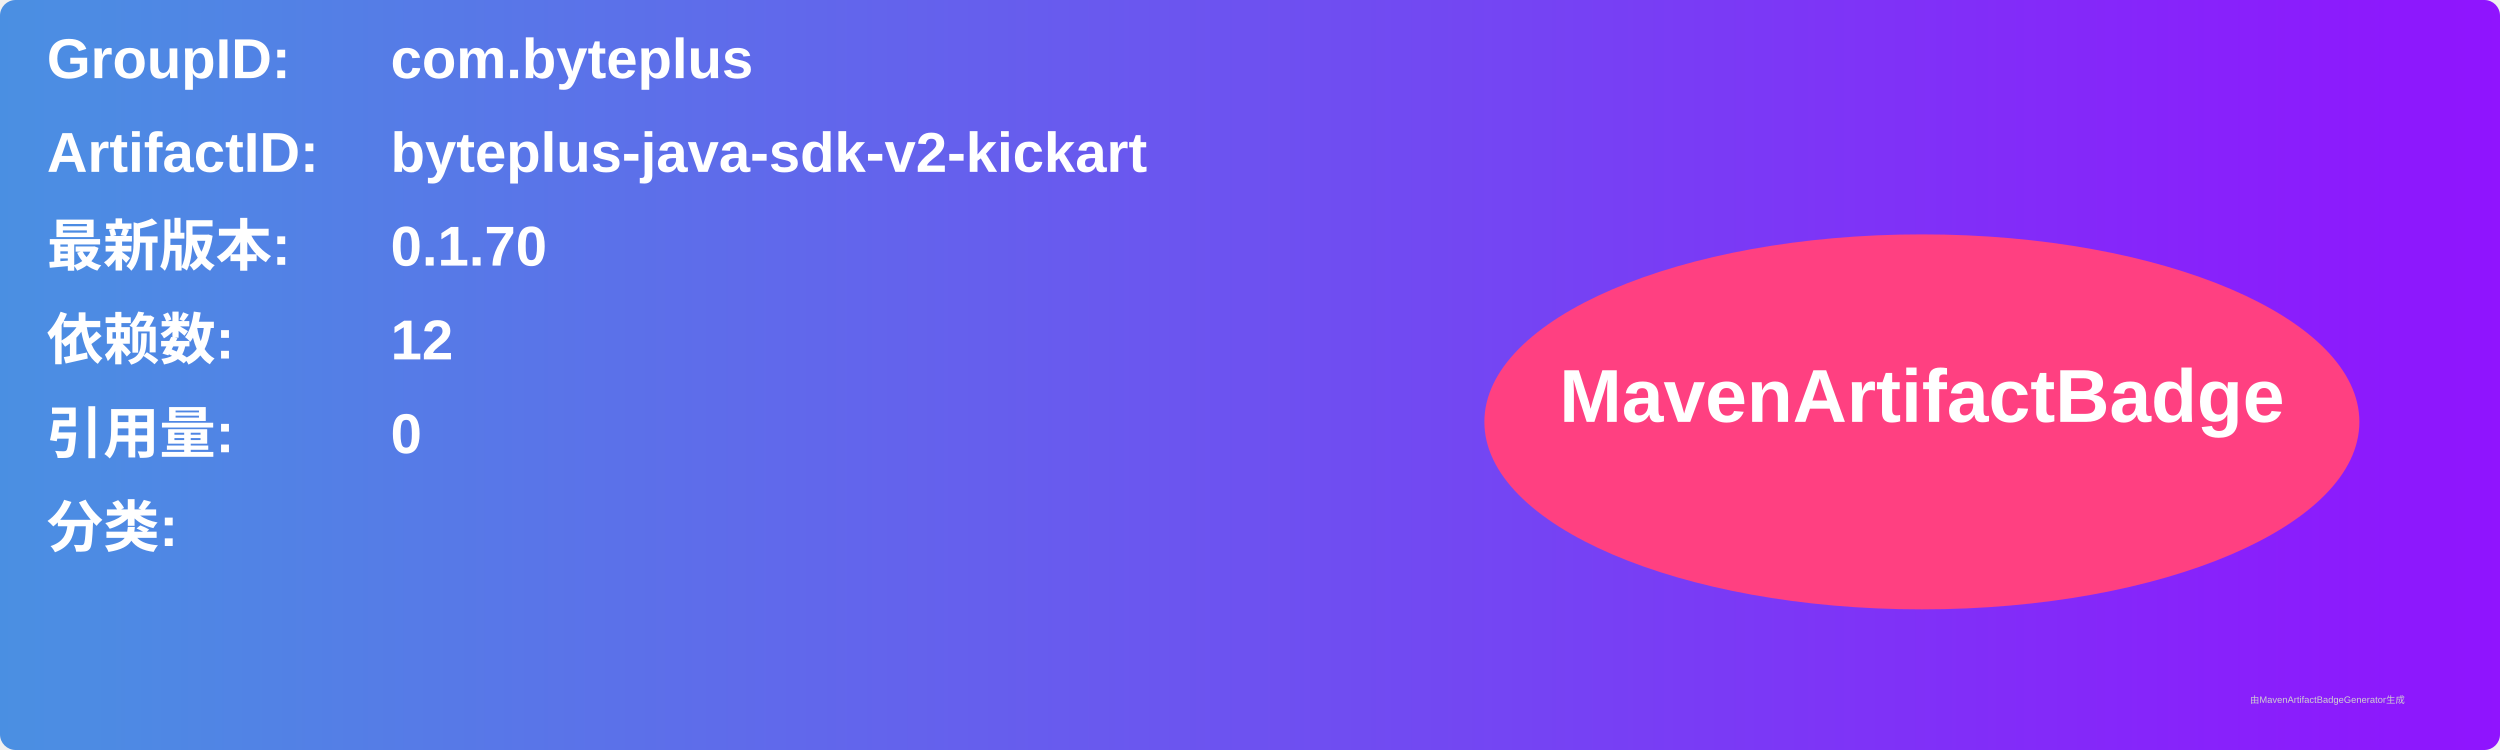
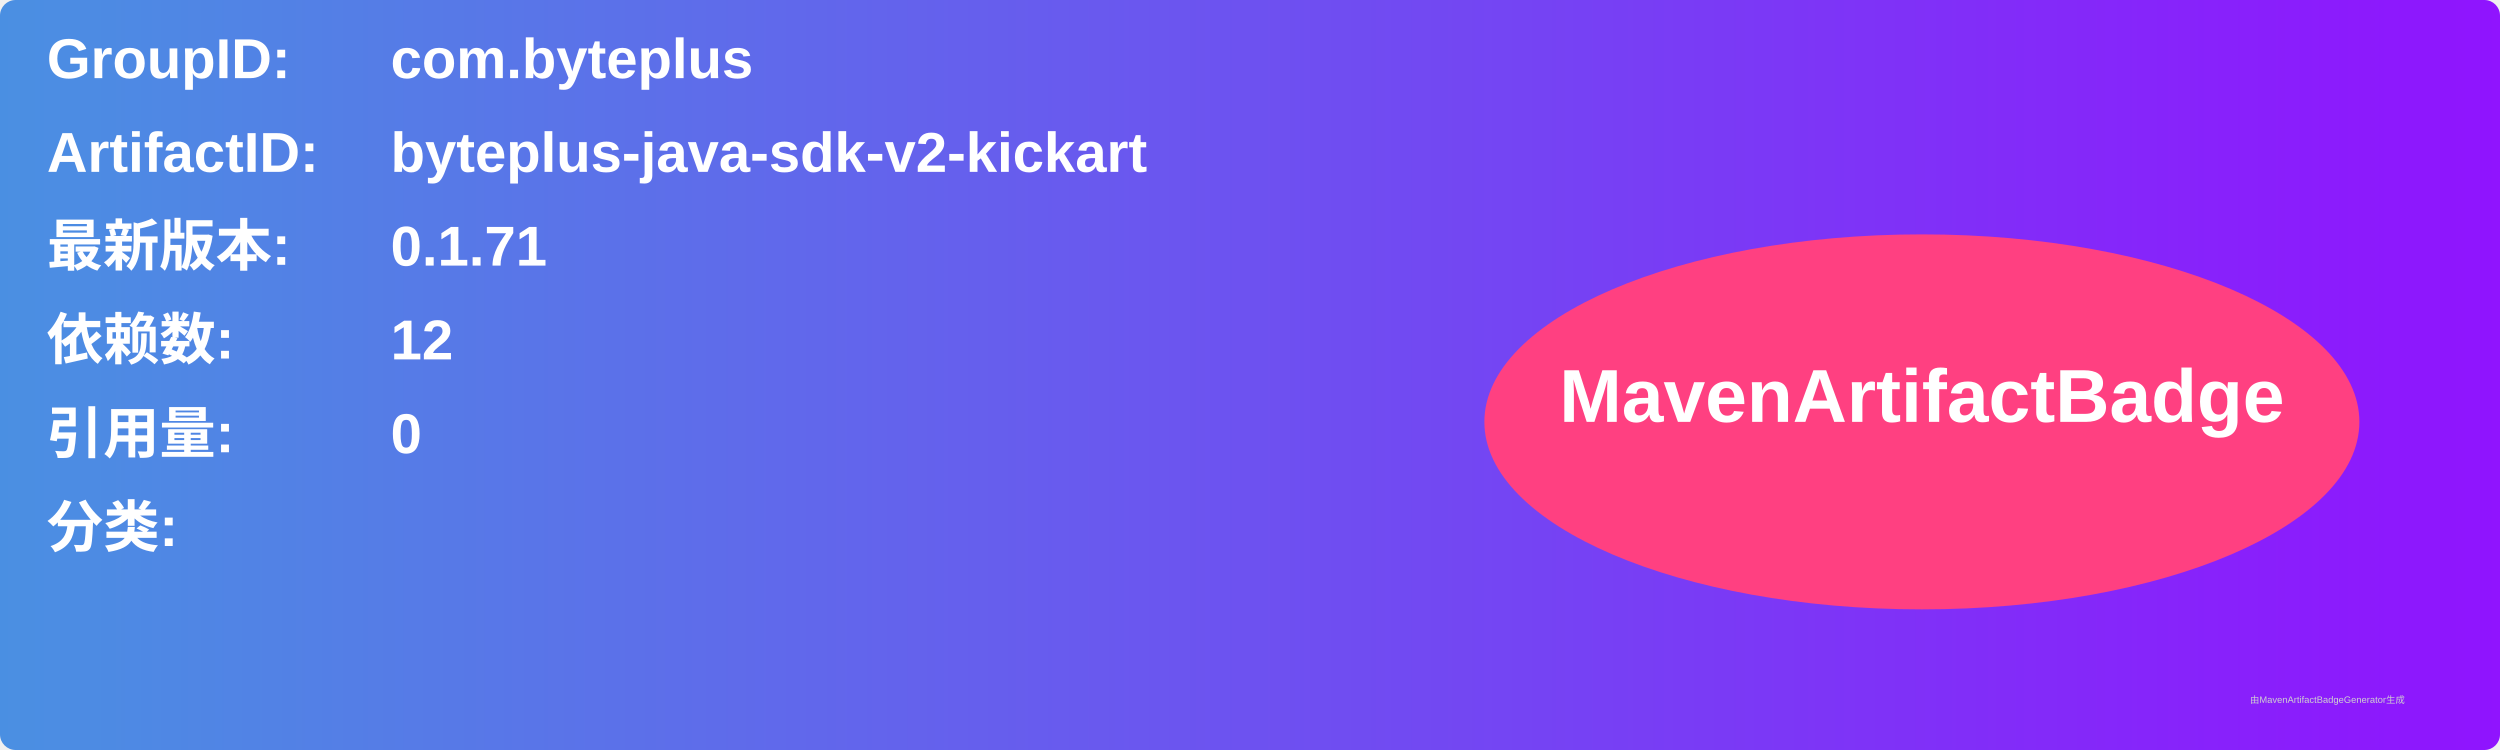
<svg xmlns="http://www.w3.org/2000/svg" width="800" height="240" viewBox="0 0 800 240">
  <linearGradient id="grad" x1="0%" y1="0%" x2="100%" y2="0%">
    <stop offset="0%" stop-color="#4a90e2" />
    <stop offset="100%" stop-color="#9013fe" />
  </linearGradient>
  <rect width="100%" height="100%" rx="5" ry="5" fill="url(#grad)" />
  <g transform="translate(15, 15)">
    <text x="0" y="10" font-family="Arial" font-size="18" fill="white" font-weight="bold" width="260">GroupID:</text>
    <text x="110" y="10" font-family="Arial" font-size="18" fill="white" font-weight="bold" width="460">com.byteplus</text>
    <text x="0" y="40" font-family="Arial" font-size="18" fill="white" font-weight="bold" width="260">ArtifactID:</text>
    <text x="110" y="40" font-family="Arial" font-size="18" fill="white" font-weight="bold" width="460">byteplus-java-sdk-v2-kickart</text>
    <text x="0" y="70" font-family="Arial" font-size="18" fill="white" font-weight="bold">最新版本:</text>
    <text x="110" y="70" font-family="Arial" font-size="18" fill="white" font-weight="bold">
-       <tspan font-weight="bold">0.1.70</tspan>
+       <tspan font-weight="bold">0.1.71</tspan>
    </text>
    <text x="0" y="100" font-family="Arial" font-size="18" fill="white" font-weight="bold">依赖数: </text>
    <text x="110" y="100" font-family="Arial" font-size="18" fill="white">
      <tspan font-weight="bold">12</tspan>
    </text>
    <text x="0" y="130" font-family="Arial" font-size="18" fill="white" font-weight="bold">引用量: </text>
    <text x="110" y="130" font-family="Arial" font-size="18" fill="white">
      <tspan font-weight="bold">0</tspan>
    </text>
    <text x="0" y="160" font-family="Arial" font-size="18" fill="white" font-weight="bold">分类:</text>
    <text x="10" y="190" font-family="Arial" font-size="10" fill="white">
      <tspan font-weight="bold" />
    </text>
    <ellipse cx="600" cy="120" rx="140" ry="60" fill="#ff4081" />
    <text x="600" y="120" text-anchor="middle" font-family="Arial" font-size="24" fill="white" font-weight="bold">MavenArtifactBadge</text>
  </g>
  <text x="720" y="225" font-family="Arial" font-size="3" fill="#d0d0d0">由MavenArtifactBadgeGenerator生成</text>
</svg>
